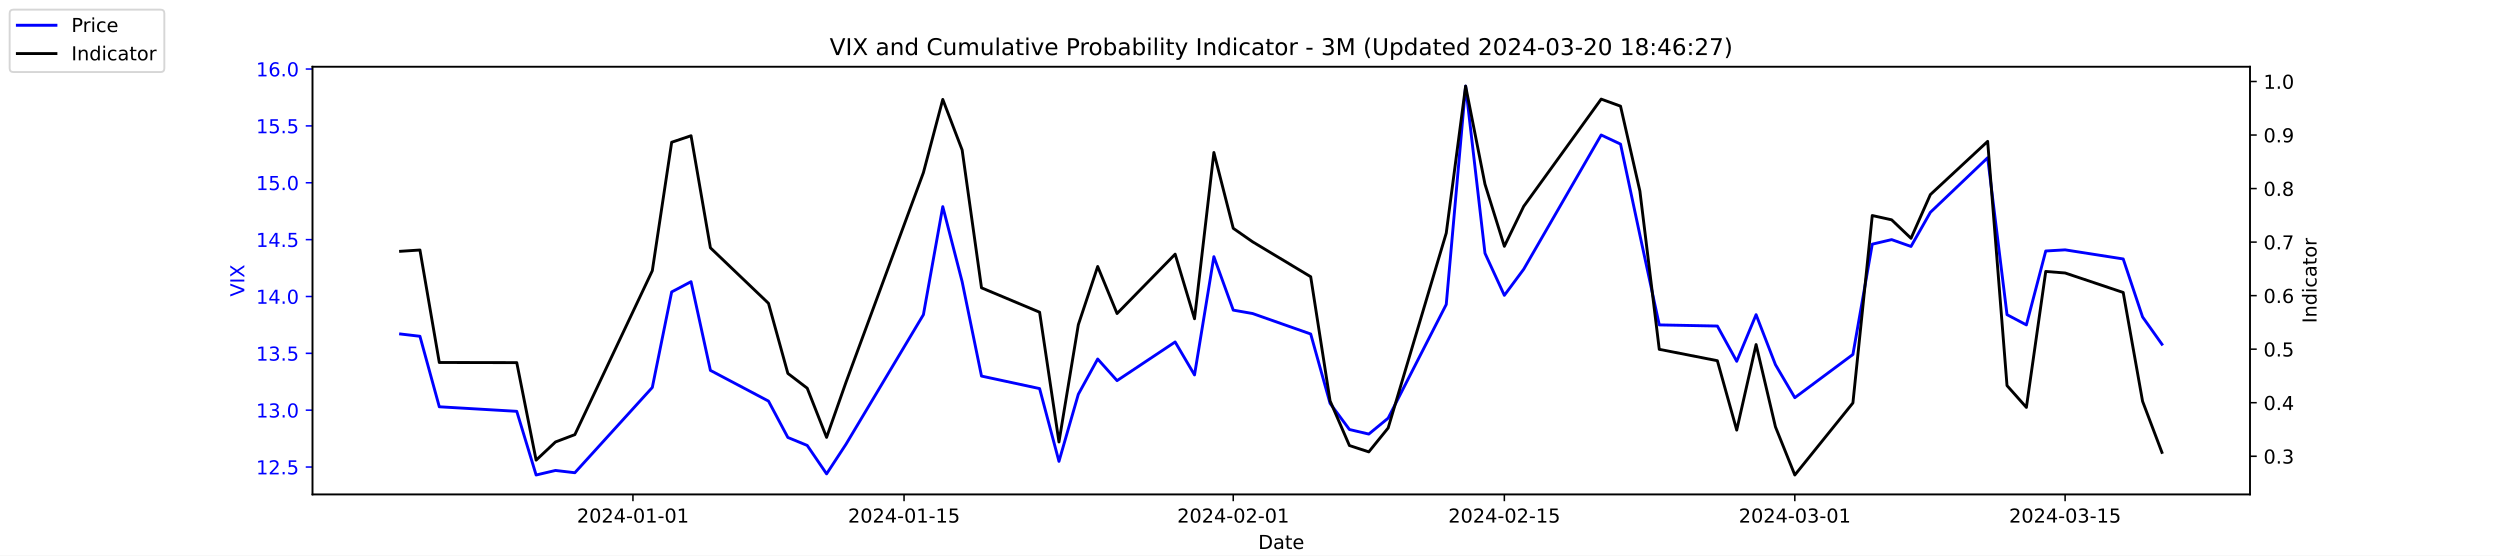
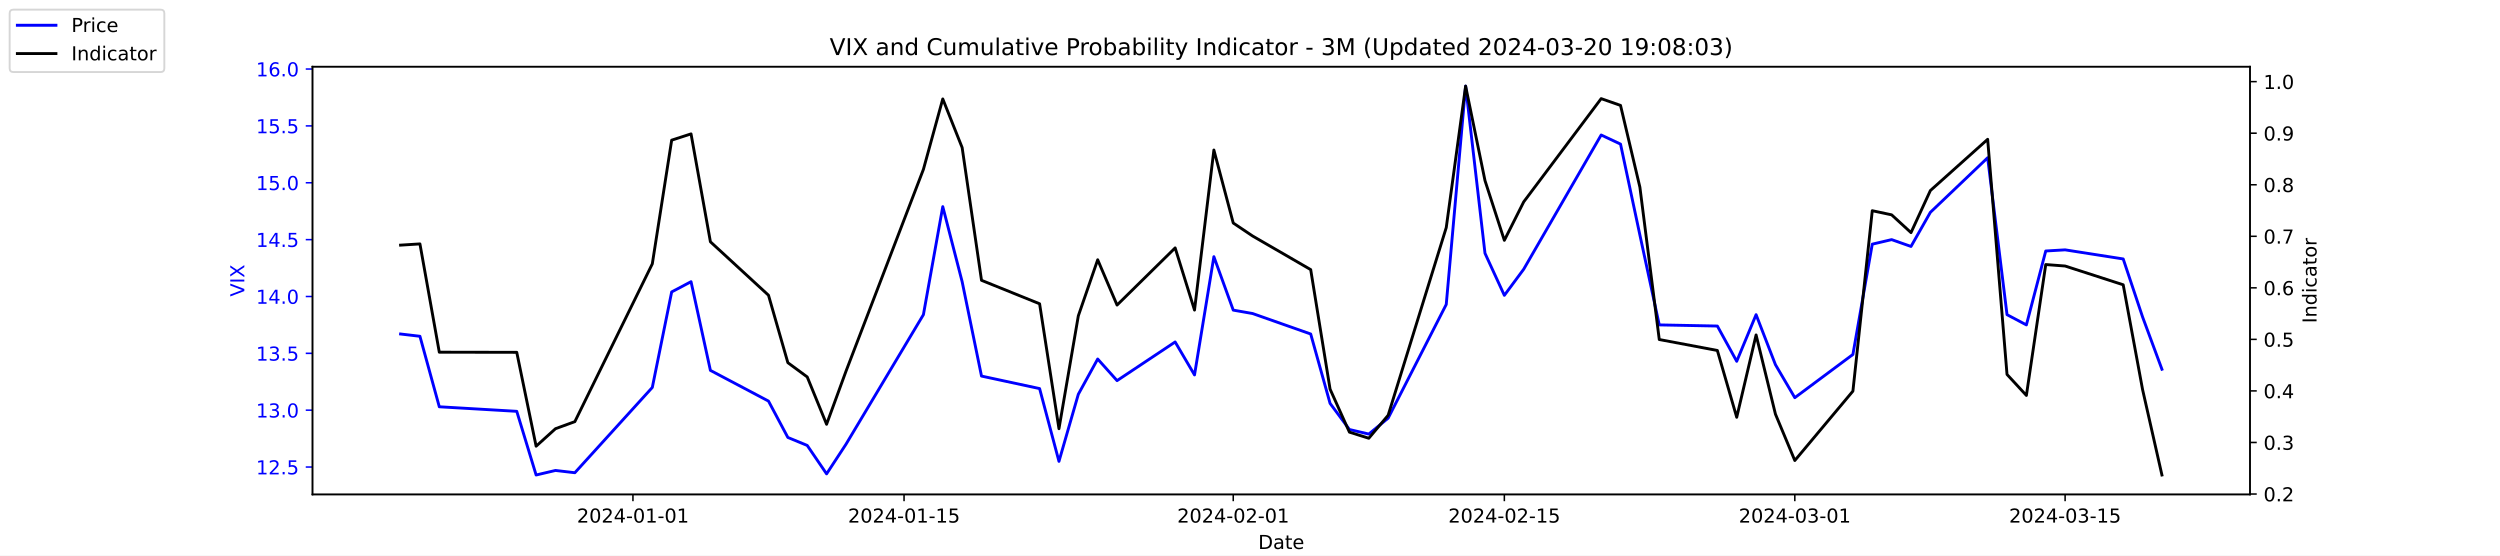
<svg xmlns="http://www.w3.org/2000/svg" xmlns:xlink="http://www.w3.org/1999/xlink" width="1296pt" height="288pt" viewBox="0 0 1296 288" version="1.1">
  <defs>
    <style type="text/css">*{stroke-linejoin: round; stroke-linecap: butt}</style>
  </defs>
  <g id="figure_1">
    <g id="patch_1">
      <path d="M 0 288  L 1296 288  L 1296 0  L 0 0  z " style="fill: #ffffff" />
    </g>
    <g id="axes_1">
      <g id="patch_2">
        <path d="M 162 256.32  L 1166.4 256.32  L 1166.4 34.56  L 162 34.56  z " style="fill: #ffffff" />
      </g>
      <g id="matplotlib.axis_1">
        <g id="xtick_1">
          <g id="line2d_1">
            <defs>
-               <path id="m4d3e511dad" d="M 0 0  L 0 3.5  " style="stroke: #000000; stroke-width: 0.8" />
+               <path id="m6e4337c7a2" d="M 0 0  L 0 3.5  " style="stroke: #000000; stroke-width: 0.8" />
            </defs>
            <g>
-               <use xlink:href="#m4d3e511dad" x="328.117" y="256.32" style="stroke: #000000; stroke-width: 0.8" />
+               <use xlink:href="#m6e4337c7a2" x="328.117" y="256.32" style="stroke: #000000; stroke-width: 0.8" />
            </g>
          </g>
          <g id="text_1">
            <g transform="translate(299.0595 270.9184) scale(0.1 -0.1)">
              <defs>
                <path id="DejaVuSans-32" d="M 1228 531  L 3431 531  L 3431 0  L 469 0  L 469 531  Q 828 903 1448 1529  Q 2069 2156 2228 2338  Q 2531 2678 2651 2914  Q 2772 3150 2772 3378  Q 2772 3750 2511 3984  Q 2250 4219 1831 4219  Q 1534 4219 1204 4116  Q 875 4013 500 3803  L 500 4441  Q 881 4594 1212 4672  Q 1544 4750 1819 4750  Q 2544 4750 2975 4387  Q 3406 4025 3406 3419  Q 3406 3131 3298 2873  Q 3191 2616 2906 2266  Q 2828 2175 2409 1742  Q 1991 1309 1228 531  z " transform="scale(0.015625)" />
                <path id="DejaVuSans-30" d="M 2034 4250  Q 1547 4250 1301 3770  Q 1056 3291 1056 2328  Q 1056 1369 1301 889  Q 1547 409 2034 409  Q 2525 409 2770 889  Q 3016 1369 3016 2328  Q 3016 3291 2770 3770  Q 2525 4250 2034 4250  z M 2034 4750  Q 2819 4750 3233 4129  Q 3647 3509 3647 2328  Q 3647 1150 3233 529  Q 2819 -91 2034 -91  Q 1250 -91 836 529  Q 422 1150 422 2328  Q 422 3509 836 4129  Q 1250 4750 2034 4750  z " transform="scale(0.015625)" />
                <path id="DejaVuSans-34" d="M 2419 4116  L 825 1625  L 2419 1625  L 2419 4116  z M 2253 4666  L 3047 4666  L 3047 1625  L 3713 1625  L 3713 1100  L 3047 1100  L 3047 0  L 2419 0  L 2419 1100  L 313 1100  L 313 1709  L 2253 4666  z " transform="scale(0.015625)" />
                <path id="DejaVuSans-2d" d="M 313 2009  L 1997 2009  L 1997 1497  L 313 1497  L 313 2009  z " transform="scale(0.015625)" />
                <path id="DejaVuSans-31" d="M 794 531  L 1825 531  L 1825 4091  L 703 3866  L 703 4441  L 1819 4666  L 2450 4666  L 2450 531  L 3481 531  L 3481 0  L 794 0  L 794 531  z " transform="scale(0.015625)" />
              </defs>
              <use xlink:href="#DejaVuSans-32" />
              <use xlink:href="#DejaVuSans-30" x="63.623" />
              <use xlink:href="#DejaVuSans-32" x="127.246" />
              <use xlink:href="#DejaVuSans-34" x="190.869" />
              <use xlink:href="#DejaVuSans-2d" x="254.492" />
              <use xlink:href="#DejaVuSans-30" x="290.576" />
              <use xlink:href="#DejaVuSans-31" x="354.199" />
              <use xlink:href="#DejaVuSans-2d" x="417.822" />
              <use xlink:href="#DejaVuSans-30" x="453.906" />
              <use xlink:href="#DejaVuSans-31" x="517.529" />
            </g>
          </g>
        </g>
        <g id="xtick_2">
          <g id="line2d_2">
            <g>
-               <use xlink:href="#m4d3e511dad" x="468.657" y="256.32" style="stroke: #000000; stroke-width: 0.8" />
+               <use xlink:href="#m6e4337c7a2" x="468.657" y="256.32" style="stroke: #000000; stroke-width: 0.8" />
            </g>
          </g>
          <g id="text_2">
            <g transform="translate(439.5994 270.9184) scale(0.1 -0.1)">
              <defs>
                <path id="DejaVuSans-35" d="M 691 4666  L 3169 4666  L 3169 4134  L 1269 4134  L 1269 2991  Q 1406 3038 1543 3061  Q 1681 3084 1819 3084  Q 2600 3084 3056 2656  Q 3513 2228 3513 1497  Q 3513 744 3044 326  Q 2575 -91 1722 -91  Q 1428 -91 1123 -41  Q 819 9 494 109  L 494 744  Q 775 591 1075 516  Q 1375 441 1709 441  Q 2250 441 2565 725  Q 2881 1009 2881 1497  Q 2881 1984 2565 2268  Q 2250 2553 1709 2553  Q 1456 2553 1204 2497  Q 953 2441 691 2322  L 691 4666  z " transform="scale(0.015625)" />
              </defs>
              <use xlink:href="#DejaVuSans-32" />
              <use xlink:href="#DejaVuSans-30" x="63.623" />
              <use xlink:href="#DejaVuSans-32" x="127.246" />
              <use xlink:href="#DejaVuSans-34" x="190.869" />
              <use xlink:href="#DejaVuSans-2d" x="254.492" />
              <use xlink:href="#DejaVuSans-30" x="290.576" />
              <use xlink:href="#DejaVuSans-31" x="354.199" />
              <use xlink:href="#DejaVuSans-2d" x="417.822" />
              <use xlink:href="#DejaVuSans-31" x="453.906" />
              <use xlink:href="#DejaVuSans-35" x="517.529" />
            </g>
          </g>
        </g>
        <g id="xtick_3">
          <g id="line2d_3">
            <g>
-               <use xlink:href="#m4d3e511dad" x="639.313" y="256.32" style="stroke: #000000; stroke-width: 0.8" />
+               <use xlink:href="#m6e4337c7a2" x="639.313" y="256.32" style="stroke: #000000; stroke-width: 0.8" />
            </g>
          </g>
          <g id="text_3">
            <g transform="translate(610.2549 270.9184) scale(0.1 -0.1)">
              <use xlink:href="#DejaVuSans-32" />
              <use xlink:href="#DejaVuSans-30" x="63.623" />
              <use xlink:href="#DejaVuSans-32" x="127.246" />
              <use xlink:href="#DejaVuSans-34" x="190.869" />
              <use xlink:href="#DejaVuSans-2d" x="254.492" />
              <use xlink:href="#DejaVuSans-30" x="290.576" />
              <use xlink:href="#DejaVuSans-32" x="354.199" />
              <use xlink:href="#DejaVuSans-2d" x="417.822" />
              <use xlink:href="#DejaVuSans-30" x="453.906" />
              <use xlink:href="#DejaVuSans-31" x="517.529" />
            </g>
          </g>
        </g>
        <g id="xtick_4">
          <g id="line2d_4">
            <g>
-               <use xlink:href="#m4d3e511dad" x="779.853" y="256.32" style="stroke: #000000; stroke-width: 0.8" />
+               <use xlink:href="#m6e4337c7a2" x="779.853" y="256.32" style="stroke: #000000; stroke-width: 0.8" />
            </g>
          </g>
          <g id="text_4">
            <g transform="translate(750.7948 270.9184) scale(0.1 -0.1)">
              <use xlink:href="#DejaVuSans-32" />
              <use xlink:href="#DejaVuSans-30" x="63.623" />
              <use xlink:href="#DejaVuSans-32" x="127.246" />
              <use xlink:href="#DejaVuSans-34" x="190.869" />
              <use xlink:href="#DejaVuSans-2d" x="254.492" />
              <use xlink:href="#DejaVuSans-30" x="290.576" />
              <use xlink:href="#DejaVuSans-32" x="354.199" />
              <use xlink:href="#DejaVuSans-2d" x="417.822" />
              <use xlink:href="#DejaVuSans-31" x="453.906" />
              <use xlink:href="#DejaVuSans-35" x="517.529" />
            </g>
          </g>
        </g>
        <g id="xtick_5">
          <g id="line2d_5">
            <g>
-               <use xlink:href="#m4d3e511dad" x="930.431" y="256.32" style="stroke: #000000; stroke-width: 0.8" />
+               <use xlink:href="#m6e4337c7a2" x="930.431" y="256.32" style="stroke: #000000; stroke-width: 0.8" />
            </g>
          </g>
          <g id="text_5">
            <g transform="translate(901.3732 270.9184) scale(0.1 -0.1)">
              <defs>
                <path id="DejaVuSans-33" d="M 2597 2516  Q 3050 2419 3304 2112  Q 3559 1806 3559 1356  Q 3559 666 3084 287  Q 2609 -91 1734 -91  Q 1441 -91 1130 -33  Q 819 25 488 141  L 488 750  Q 750 597 1062 519  Q 1375 441 1716 441  Q 2309 441 2620 675  Q 2931 909 2931 1356  Q 2931 1769 2642 2001  Q 2353 2234 1838 2234  L 1294 2234  L 1294 2753  L 1863 2753  Q 2328 2753 2575 2939  Q 2822 3125 2822 3475  Q 2822 3834 2567 4026  Q 2313 4219 1838 4219  Q 1578 4219 1281 4162  Q 984 4106 628 3988  L 628 4550  Q 988 4650 1302 4700  Q 1616 4750 1894 4750  Q 2613 4750 3031 4423  Q 3450 4097 3450 3541  Q 3450 3153 3228 2886  Q 3006 2619 2597 2516  z " transform="scale(0.015625)" />
              </defs>
              <use xlink:href="#DejaVuSans-32" />
              <use xlink:href="#DejaVuSans-30" x="63.623" />
              <use xlink:href="#DejaVuSans-32" x="127.246" />
              <use xlink:href="#DejaVuSans-34" x="190.869" />
              <use xlink:href="#DejaVuSans-2d" x="254.492" />
              <use xlink:href="#DejaVuSans-30" x="290.576" />
              <use xlink:href="#DejaVuSans-33" x="354.199" />
              <use xlink:href="#DejaVuSans-2d" x="417.822" />
              <use xlink:href="#DejaVuSans-30" x="453.906" />
              <use xlink:href="#DejaVuSans-31" x="517.529" />
            </g>
          </g>
        </g>
        <g id="xtick_6">
          <g id="line2d_6">
            <g>
-               <use xlink:href="#m4d3e511dad" x="1070.553" y="256.32" style="stroke: #000000; stroke-width: 0.8" />
+               <use xlink:href="#m6e4337c7a2" x="1070.553" y="256.32" style="stroke: #000000; stroke-width: 0.8" />
            </g>
          </g>
          <g id="text_6">
            <g transform="translate(1041.495 270.9184) scale(0.1 -0.1)">
              <use xlink:href="#DejaVuSans-32" />
              <use xlink:href="#DejaVuSans-30" x="63.623" />
              <use xlink:href="#DejaVuSans-32" x="127.246" />
              <use xlink:href="#DejaVuSans-34" x="190.869" />
              <use xlink:href="#DejaVuSans-2d" x="254.492" />
              <use xlink:href="#DejaVuSans-30" x="290.576" />
              <use xlink:href="#DejaVuSans-33" x="354.199" />
              <use xlink:href="#DejaVuSans-2d" x="417.822" />
              <use xlink:href="#DejaVuSans-31" x="453.906" />
              <use xlink:href="#DejaVuSans-35" x="517.529" />
            </g>
          </g>
        </g>
        <g id="text_7">
          <g transform="translate(652.2492 284.5966) scale(0.1 -0.1)">
            <defs>
              <path id="DejaVuSans-44" d="M 1259 4147  L 1259 519  L 2022 519  Q 2988 519 3436 956  Q 3884 1394 3884 2338  Q 3884 3275 3436 3711  Q 2988 4147 2022 4147  L 1259 4147  z M 628 4666  L 1925 4666  Q 3281 4666 3915 4102  Q 4550 3538 4550 2338  Q 4550 1131 3912 565  Q 3275 0 1925 0  L 628 0  L 628 4666  z " transform="scale(0.015625)" />
              <path id="DejaVuSans-61" d="M 2194 1759  Q 1497 1759 1228 1600  Q 959 1441 959 1056  Q 959 750 1161 570  Q 1363 391 1709 391  Q 2188 391 2477 730  Q 2766 1069 2766 1631  L 2766 1759  L 2194 1759  z M 3341 1997  L 3341 0  L 2766 0  L 2766 531  Q 2569 213 2275 61  Q 1981 -91 1556 -91  Q 1019 -91 701 211  Q 384 513 384 1019  Q 384 1609 779 1909  Q 1175 2209 1959 2209  L 2766 2209  L 2766 2266  Q 2766 2663 2505 2880  Q 2244 3097 1772 3097  Q 1472 3097 1187 3025  Q 903 2953 641 2809  L 641 3341  Q 956 3463 1253 3523  Q 1550 3584 1831 3584  Q 2591 3584 2966 3190  Q 3341 2797 3341 1997  z " transform="scale(0.015625)" />
              <path id="DejaVuSans-74" d="M 1172 4494  L 1172 3500  L 2356 3500  L 2356 3053  L 1172 3053  L 1172 1153  Q 1172 725 1289 603  Q 1406 481 1766 481  L 2356 481  L 2356 0  L 1766 0  Q 1100 0 847 248  Q 594 497 594 1153  L 594 3053  L 172 3053  L 172 3500  L 594 3500  L 594 4494  L 1172 4494  z " transform="scale(0.015625)" />
              <path id="DejaVuSans-65" d="M 3597 1894  L 3597 1613  L 953 1613  Q 991 1019 1311 708  Q 1631 397 2203 397  Q 2534 397 2845 478  Q 3156 559 3463 722  L 3463 178  Q 3153 47 2828 -22  Q 2503 -91 2169 -91  Q 1331 -91 842 396  Q 353 884 353 1716  Q 353 2575 817 3079  Q 1281 3584 2069 3584  Q 2775 3584 3186 3129  Q 3597 2675 3597 1894  z M 3022 2063  Q 3016 2534 2758 2815  Q 2500 3097 2075 3097  Q 1594 3097 1305 2825  Q 1016 2553 972 2059  L 3022 2063  z " transform="scale(0.015625)" />
            </defs>
            <use xlink:href="#DejaVuSans-44" />
            <use xlink:href="#DejaVuSans-61" x="77.002" />
            <use xlink:href="#DejaVuSans-74" x="138.281" />
            <use xlink:href="#DejaVuSans-65" x="177.49" />
          </g>
        </g>
      </g>
      <g id="matplotlib.axis_2">
        <g id="ytick_1">
          <g id="line2d_7">
            <defs>
-               <path id="md7203750c0" d="M 0 0  L -3.5 0  " style="stroke: #0000ff; stroke-width: 0.8" />
+               <path id="m1dffb19811" d="M 0 0  L -3.5 0  " style="stroke: #0000ff; stroke-width: 0.8" />
            </defs>
            <g>
-               <use xlink:href="#md7203750c0" x="162" y="242.114" style="fill: #0000ff; stroke: #0000ff; stroke-width: 0.8" />
+               <use xlink:href="#m1dffb19811" x="162" y="242.114" style="fill: #0000ff; stroke: #0000ff; stroke-width: 0.8" />
            </g>
          </g>
          <g id="text_8">
            <g style="fill: #0000ff" transform="translate(132.7344 245.9129) scale(0.1 -0.1)">
              <defs>
                <path id="DejaVuSans-2e" d="M 684 794  L 1344 794  L 1344 0  L 684 0  L 684 794  z " transform="scale(0.015625)" />
              </defs>
              <use xlink:href="#DejaVuSans-31" />
              <use xlink:href="#DejaVuSans-32" x="63.623" />
              <use xlink:href="#DejaVuSans-2e" x="127.246" />
              <use xlink:href="#DejaVuSans-35" x="159.033" />
            </g>
          </g>
        </g>
        <g id="ytick_2">
          <g id="line2d_8">
            <g>
-               <use xlink:href="#md7203750c0" x="162" y="212.64" style="fill: #0000ff; stroke: #0000ff; stroke-width: 0.8" />
+               <use xlink:href="#m1dffb19811" x="162" y="212.64" style="fill: #0000ff; stroke: #0000ff; stroke-width: 0.8" />
            </g>
          </g>
          <g id="text_9">
            <g style="fill: #0000ff" transform="translate(132.7344 216.4392) scale(0.1 -0.1)">
              <use xlink:href="#DejaVuSans-31" />
              <use xlink:href="#DejaVuSans-33" x="63.623" />
              <use xlink:href="#DejaVuSans-2e" x="127.246" />
              <use xlink:href="#DejaVuSans-30" x="159.033" />
            </g>
          </g>
        </g>
        <g id="ytick_3">
          <g id="line2d_9">
            <g>
-               <use xlink:href="#md7203750c0" x="162" y="183.166" style="fill: #0000ff; stroke: #0000ff; stroke-width: 0.8" />
+               <use xlink:href="#m1dffb19811" x="162" y="183.166" style="fill: #0000ff; stroke: #0000ff; stroke-width: 0.8" />
            </g>
          </g>
          <g id="text_10">
            <g style="fill: #0000ff" transform="translate(132.7344 186.9656) scale(0.1 -0.1)">
              <use xlink:href="#DejaVuSans-31" />
              <use xlink:href="#DejaVuSans-33" x="63.623" />
              <use xlink:href="#DejaVuSans-2e" x="127.246" />
              <use xlink:href="#DejaVuSans-35" x="159.033" />
            </g>
          </g>
        </g>
        <g id="ytick_4">
          <g id="line2d_10">
            <g>
-               <use xlink:href="#md7203750c0" x="162" y="153.693" style="fill: #0000ff; stroke: #0000ff; stroke-width: 0.8" />
+               <use xlink:href="#m1dffb19811" x="162" y="153.693" style="fill: #0000ff; stroke: #0000ff; stroke-width: 0.8" />
            </g>
          </g>
          <g id="text_11">
            <g style="fill: #0000ff" transform="translate(132.7344 157.4919) scale(0.1 -0.1)">
              <use xlink:href="#DejaVuSans-31" />
              <use xlink:href="#DejaVuSans-34" x="63.623" />
              <use xlink:href="#DejaVuSans-2e" x="127.246" />
              <use xlink:href="#DejaVuSans-30" x="159.033" />
            </g>
          </g>
        </g>
        <g id="ytick_5">
          <g id="line2d_11">
            <g>
-               <use xlink:href="#md7203750c0" x="162" y="124.219" style="fill: #0000ff; stroke: #0000ff; stroke-width: 0.8" />
+               <use xlink:href="#m1dffb19811" x="162" y="124.219" style="fill: #0000ff; stroke: #0000ff; stroke-width: 0.8" />
            </g>
          </g>
          <g id="text_12">
            <g style="fill: #0000ff" transform="translate(132.7344 128.0182) scale(0.1 -0.1)">
              <use xlink:href="#DejaVuSans-31" />
              <use xlink:href="#DejaVuSans-34" x="63.623" />
              <use xlink:href="#DejaVuSans-2e" x="127.246" />
              <use xlink:href="#DejaVuSans-35" x="159.033" />
            </g>
          </g>
        </g>
        <g id="ytick_6">
          <g id="line2d_12">
            <g>
-               <use xlink:href="#md7203750c0" x="162" y="94.745" style="fill: #0000ff; stroke: #0000ff; stroke-width: 0.8" />
+               <use xlink:href="#m1dffb19811" x="162" y="94.745" style="fill: #0000ff; stroke: #0000ff; stroke-width: 0.8" />
            </g>
          </g>
          <g id="text_13">
            <g style="fill: #0000ff" transform="translate(132.7344 98.5445) scale(0.1 -0.1)">
              <use xlink:href="#DejaVuSans-31" />
              <use xlink:href="#DejaVuSans-35" x="63.623" />
              <use xlink:href="#DejaVuSans-2e" x="127.246" />
              <use xlink:href="#DejaVuSans-30" x="159.033" />
            </g>
          </g>
        </g>
        <g id="ytick_7">
          <g id="line2d_13">
            <g>
-               <use xlink:href="#md7203750c0" x="162" y="65.272" style="fill: #0000ff; stroke: #0000ff; stroke-width: 0.8" />
+               <use xlink:href="#m1dffb19811" x="162" y="65.272" style="fill: #0000ff; stroke: #0000ff; stroke-width: 0.8" />
            </g>
          </g>
          <g id="text_14">
            <g style="fill: #0000ff" transform="translate(132.7344 69.07082) scale(0.1 -0.1)">
              <use xlink:href="#DejaVuSans-31" />
              <use xlink:href="#DejaVuSans-35" x="63.623" />
              <use xlink:href="#DejaVuSans-2e" x="127.246" />
              <use xlink:href="#DejaVuSans-35" x="159.033" />
            </g>
          </g>
        </g>
        <g id="ytick_8">
          <g id="line2d_14">
            <g>
-               <use xlink:href="#md7203750c0" x="162" y="35.798" style="fill: #0000ff; stroke: #0000ff; stroke-width: 0.8" />
+               <use xlink:href="#m1dffb19811" x="162" y="35.798" style="fill: #0000ff; stroke: #0000ff; stroke-width: 0.8" />
            </g>
          </g>
          <g id="text_15">
            <g style="fill: #0000ff" transform="translate(132.7344 39.59714) scale(0.1 -0.1)">
              <defs>
                <path id="DejaVuSans-36" d="M 2113 2584  Q 1688 2584 1439 2293  Q 1191 2003 1191 1497  Q 1191 994 1439 701  Q 1688 409 2113 409  Q 2538 409 2786 701  Q 3034 994 3034 1497  Q 3034 2003 2786 2293  Q 2538 2584 2113 2584  z M 3366 4563  L 3366 3988  Q 3128 4100 2886 4159  Q 2644 4219 2406 4219  Q 1781 4219 1451 3797  Q 1122 3375 1075 2522  Q 1259 2794 1537 2939  Q 1816 3084 2150 3084  Q 2853 3084 3261 2657  Q 3669 2231 3669 1497  Q 3669 778 3244 343  Q 2819 -91 2113 -91  Q 1303 -91 875 529  Q 447 1150 447 2328  Q 447 3434 972 4092  Q 1497 4750 2381 4750  Q 2619 4750 2861 4703  Q 3103 4656 3366 4563  z " transform="scale(0.015625)" />
              </defs>
              <use xlink:href="#DejaVuSans-31" />
              <use xlink:href="#DejaVuSans-36" x="63.623" />
              <use xlink:href="#DejaVuSans-2e" x="127.246" />
              <use xlink:href="#DejaVuSans-30" x="159.033" />
            </g>
          </g>
        </g>
        <g id="text_16">
          <g style="fill: #0000ff" transform="translate(126.6547 153.7603) rotate(-90) scale(0.1 -0.1)">
            <defs>
              <path id="DejaVuSans-56" d="M 1831 0  L 50 4666  L 709 4666  L 2188 738  L 3669 4666  L 4325 4666  L 2547 0  L 1831 0  z " transform="scale(0.015625)" />
              <path id="DejaVuSans-49" d="M 628 4666  L 1259 4666  L 1259 0  L 628 0  L 628 4666  z " transform="scale(0.015625)" />
              <path id="DejaVuSans-58" d="M 403 4666  L 1081 4666  L 2241 2931  L 3406 4666  L 4084 4666  L 2584 2425  L 4184 0  L 3506 0  L 2194 1984  L 872 0  L 191 0  L 1856 2491  L 403 4666  z " transform="scale(0.015625)" />
            </defs>
            <use xlink:href="#DejaVuSans-56" />
            <use xlink:href="#DejaVuSans-49" x="68.408" />
            <use xlink:href="#DejaVuSans-58" x="97.9" />
          </g>
        </g>
      </g>
      <g id="line2d_15">
-         <path d="M 207.655 173.145  L 217.693 174.324  L 227.732 210.872  L 267.886 213.23  L 277.924 246.24  L 287.963 243.882  L 298.002 245.061  L 338.156 200.851  L 348.194 151.335  L 358.233 146.029  L 368.272 192.008  L 398.387 207.924  L 408.426 226.787  L 418.464 230.914  L 428.503 245.651  L 438.541 230.324  L 478.696 163.124  L 488.734 107.124  L 498.773 146.029  L 508.811 194.956  L 538.927 201.44  L 548.966 239.166  L 559.004 204.387  L 569.043 186.114  L 579.081 197.314  L 609.197 177.272  L 619.236 194.366  L 629.274 133.061  L 639.313 160.766  L 649.351 162.535  L 679.467 173.145  L 689.506 209.103  L 699.544 222.661  L 709.583 225.019  L 719.621 216.766  L 749.737 157.819  L 759.775 44.64  L 769.814 131.293  L 779.853 153.103  L 789.891 139.545  L 830.045 69.987  L 840.084 74.703  L 850.123 121.861  L 860.161 168.429  L 890.277 169.019  L 900.315 187.293  L 910.354 163.124  L 920.392 189.061  L 930.431 206.156  L 960.547 183.756  L 970.585 126.577  L 980.624 124.219  L 990.662 127.756  L 1000.701 110.072  L 1030.398 81.777  L 1040.437 163.124  L 1050.476 168.429  L 1060.514 130.114  L 1070.553 129.524  L 1100.668 134.24  L 1110.707 164.303  L 1120.745 178.451  " clip-path="url(#pb24352a217)" style="fill: none; stroke: #0000ff; stroke-width: 1.5; stroke-linecap: square" />
+         <path d="M 207.655 173.145  L 217.693 174.324  L 227.732 210.872  L 267.886 213.23  L 277.924 246.24  L 287.963 243.882  L 298.002 245.061  L 338.156 200.851  L 348.194 151.335  L 358.233 146.029  L 368.272 192.008  L 398.387 207.924  L 408.426 226.787  L 418.464 230.914  L 428.503 245.651  L 438.541 230.324  L 478.696 163.124  L 488.734 107.124  L 498.773 146.029  L 508.811 194.956  L 538.927 201.44  L 548.966 239.166  L 559.004 204.387  L 569.043 186.114  L 579.081 197.314  L 609.197 177.272  L 619.236 194.366  L 629.274 133.061  L 639.313 160.766  L 649.351 162.535  L 679.467 173.145  L 689.506 209.103  L 699.544 222.661  L 709.583 225.019  L 719.621 216.766  L 749.737 157.819  L 759.775 44.64  L 769.814 131.293  L 779.853 153.103  L 789.891 139.545  L 830.045 69.987  L 840.084 74.703  L 850.123 121.861  L 860.161 168.429  L 890.277 169.019  L 900.315 187.293  L 910.354 163.124  L 920.392 189.061  L 930.431 206.156  L 960.547 183.756  L 970.585 126.577  L 980.624 124.219  L 990.662 127.756  L 1000.701 110.072  L 1030.398 81.777  L 1040.437 163.124  L 1050.476 168.429  L 1060.514 130.114  L 1070.553 129.524  L 1100.668 134.24  L 1110.707 164.303  L 1120.745 191.419  " clip-path="url(#p6257cb2b76)" style="fill: none; stroke: #0000ff; stroke-width: 1.5; stroke-linecap: square" />
      </g>
      <g id="patch_3">
        <path d="M 162 256.32  L 162 34.56  " style="fill: none; stroke: #000000; stroke-width: 0.8; stroke-linejoin: miter; stroke-linecap: square" />
      </g>
      <g id="patch_4">
        <path d="M 1166.4 256.32  L 1166.4 34.56  " style="fill: none; stroke: #000000; stroke-width: 0.8; stroke-linejoin: miter; stroke-linecap: square" />
      </g>
      <g id="patch_5">
        <path d="M 162 256.32  L 1166.4 256.32  " style="fill: none; stroke: #000000; stroke-width: 0.8; stroke-linejoin: miter; stroke-linecap: square" />
      </g>
      <g id="patch_6">
        <path d="M 162 34.56  L 1166.4 34.56  " style="fill: none; stroke: #000000; stroke-width: 0.8; stroke-linejoin: miter; stroke-linecap: square" />
      </g>
    </g>
    <g id="axes_2">
      <g id="matplotlib.axis_3">
        <g id="ytick_9">
          <g id="line2d_16">
            <defs>
-               <path id="m925dc40994" d="M 0 0  L 3.5 0  " style="stroke: #000000; stroke-width: 0.8" />
+               <path id="m8bc286395c" d="M 0 0  L 3.5 0  " style="stroke: #000000; stroke-width: 0.8" />
            </defs>
            <g>
-               <use xlink:href="#m925dc40994" x="1166.4" y="236.527" style="stroke: #000000; stroke-width: 0.8" />
+               <use xlink:href="#m8bc286395c" x="1166.4" y="256.099" style="stroke: #000000; stroke-width: 0.8" />
            </g>
          </g>
          <g id="text_17">
-             <g transform="translate(1173.4 240.3261) scale(0.1 -0.1)">
-               <use xlink:href="#DejaVuSans-30" />
-               <use xlink:href="#DejaVuSans-2e" x="63.623" />
-               <use xlink:href="#DejaVuSans-33" x="95.41" />
+             <g transform="translate(1173.4 259.8978) scale(0.1 -0.1)">
+               <use xlink:href="#DejaVuSans-30" />
+               <use xlink:href="#DejaVuSans-2e" x="63.623" />
+               <use xlink:href="#DejaVuSans-32" x="95.41" />
            </g>
          </g>
        </g>
        <g id="ytick_10">
          <g id="line2d_17">
            <g>
-               <use xlink:href="#m925dc40994" x="1166.4" y="208.772" style="stroke: #000000; stroke-width: 0.8" />
+               <use xlink:href="#m8bc286395c" x="1166.4" y="229.377" style="stroke: #000000; stroke-width: 0.8" />
            </g>
          </g>
          <g id="text_18">
-             <g transform="translate(1173.4 212.5708) scale(0.1 -0.1)">
-               <use xlink:href="#DejaVuSans-30" />
-               <use xlink:href="#DejaVuSans-2e" x="63.623" />
-               <use xlink:href="#DejaVuSans-34" x="95.41" />
+             <g transform="translate(1173.4 233.1766) scale(0.1 -0.1)">
+               <use xlink:href="#DejaVuSans-30" />
+               <use xlink:href="#DejaVuSans-2e" x="63.623" />
+               <use xlink:href="#DejaVuSans-33" x="95.41" />
            </g>
          </g>
        </g>
        <g id="ytick_11">
          <g id="line2d_18">
            <g>
-               <use xlink:href="#m925dc40994" x="1166.4" y="181.016" style="stroke: #000000; stroke-width: 0.8" />
+               <use xlink:href="#m8bc286395c" x="1166.4" y="202.656" style="stroke: #000000; stroke-width: 0.8" />
            </g>
          </g>
          <g id="text_19">
-             <g transform="translate(1173.4 184.8154) scale(0.1 -0.1)">
-               <use xlink:href="#DejaVuSans-30" />
-               <use xlink:href="#DejaVuSans-2e" x="63.623" />
-               <use xlink:href="#DejaVuSans-35" x="95.41" />
+             <g transform="translate(1173.4 206.4554) scale(0.1 -0.1)">
+               <use xlink:href="#DejaVuSans-30" />
+               <use xlink:href="#DejaVuSans-2e" x="63.623" />
+               <use xlink:href="#DejaVuSans-34" x="95.41" />
            </g>
          </g>
        </g>
        <g id="ytick_12">
          <g id="line2d_19">
            <g>
-               <use xlink:href="#m925dc40994" x="1166.4" y="153.261" style="stroke: #000000; stroke-width: 0.8" />
+               <use xlink:href="#m8bc286395c" x="1166.4" y="175.935" style="stroke: #000000; stroke-width: 0.8" />
            </g>
          </g>
          <g id="text_20">
-             <g transform="translate(1173.4 157.0601) scale(0.1 -0.1)">
-               <use xlink:href="#DejaVuSans-30" />
-               <use xlink:href="#DejaVuSans-2e" x="63.623" />
-               <use xlink:href="#DejaVuSans-36" x="95.41" />
+             <g transform="translate(1173.4 179.7342) scale(0.1 -0.1)">
+               <use xlink:href="#DejaVuSans-30" />
+               <use xlink:href="#DejaVuSans-2e" x="63.623" />
+               <use xlink:href="#DejaVuSans-35" x="95.41" />
            </g>
          </g>
        </g>
        <g id="ytick_13">
          <g id="line2d_20">
            <g>
-               <use xlink:href="#m925dc40994" x="1166.4" y="125.505" style="stroke: #000000; stroke-width: 0.8" />
+               <use xlink:href="#m8bc286395c" x="1166.4" y="149.214" style="stroke: #000000; stroke-width: 0.8" />
            </g>
          </g>
          <g id="text_21">
-             <g transform="translate(1173.4 129.3047) scale(0.1 -0.1)">
-               <defs>
-                 <path id="DejaVuSans-37" d="M 525 4666  L 3525 4666  L 3525 4397  L 1831 0  L 1172 0  L 2766 4134  L 525 4134  L 525 4666  z " transform="scale(0.015625)" />
-               </defs>
-               <use xlink:href="#DejaVuSans-30" />
-               <use xlink:href="#DejaVuSans-2e" x="63.623" />
-               <use xlink:href="#DejaVuSans-37" x="95.41" />
+             <g transform="translate(1173.4 153.0129) scale(0.1 -0.1)">
+               <use xlink:href="#DejaVuSans-30" />
+               <use xlink:href="#DejaVuSans-2e" x="63.623" />
+               <use xlink:href="#DejaVuSans-36" x="95.41" />
            </g>
          </g>
        </g>
        <g id="ytick_14">
          <g id="line2d_21">
            <g>
-               <use xlink:href="#m925dc40994" x="1166.4" y="97.75" style="stroke: #000000; stroke-width: 0.8" />
+               <use xlink:href="#m8bc286395c" x="1166.4" y="122.493" style="stroke: #000000; stroke-width: 0.8" />
            </g>
          </g>
          <g id="text_22">
-             <g transform="translate(1173.4 101.5493) scale(0.1 -0.1)">
-               <defs>
-                 <path id="DejaVuSans-38" d="M 2034 2216  Q 1584 2216 1326 1975  Q 1069 1734 1069 1313  Q 1069 891 1326 650  Q 1584 409 2034 409  Q 2484 409 2743 651  Q 3003 894 3003 1313  Q 3003 1734 2745 1975  Q 2488 2216 2034 2216  z M 1403 2484  Q 997 2584 770 2862  Q 544 3141 544 3541  Q 544 4100 942 4425  Q 1341 4750 2034 4750  Q 2731 4750 3128 4425  Q 3525 4100 3525 3541  Q 3525 3141 3298 2862  Q 3072 2584 2669 2484  Q 3125 2378 3379 2068  Q 3634 1759 3634 1313  Q 3634 634 3220 271  Q 2806 -91 2034 -91  Q 1263 -91 848 271  Q 434 634 434 1313  Q 434 1759 690 2068  Q 947 2378 1403 2484  z M 1172 3481  Q 1172 3119 1398 2916  Q 1625 2713 2034 2713  Q 2441 2713 2670 2916  Q 2900 3119 2900 3481  Q 2900 3844 2670 4047  Q 2441 4250 2034 4250  Q 1625 4250 1398 4047  Q 1172 3844 1172 3481  z " transform="scale(0.015625)" />
-               </defs>
-               <use xlink:href="#DejaVuSans-30" />
-               <use xlink:href="#DejaVuSans-2e" x="63.623" />
-               <use xlink:href="#DejaVuSans-38" x="95.41" />
+             <g transform="translate(1173.4 126.2917) scale(0.1 -0.1)">
+               <defs>
+                 <path id="DejaVuSans-37" d="M 525 4666  L 3525 4666  L 3525 4397  L 1831 0  L 1172 0  L 2766 4134  L 525 4134  L 525 4666  z " transform="scale(0.015625)" />
+               </defs>
+               <use xlink:href="#DejaVuSans-30" />
+               <use xlink:href="#DejaVuSans-2e" x="63.623" />
+               <use xlink:href="#DejaVuSans-37" x="95.41" />
            </g>
          </g>
        </g>
        <g id="ytick_15">
          <g id="line2d_22">
            <g>
-               <use xlink:href="#m925dc40994" x="1166.4" y="69.995" style="stroke: #000000; stroke-width: 0.8" />
+               <use xlink:href="#m8bc286395c" x="1166.4" y="95.771" style="stroke: #000000; stroke-width: 0.8" />
            </g>
          </g>
          <g id="text_23">
-             <g transform="translate(1173.4 73.79399) scale(0.1 -0.1)">
-               <defs>
-                 <path id="DejaVuSans-39" d="M 703 97  L 703 672  Q 941 559 1184 500  Q 1428 441 1663 441  Q 2288 441 2617 861  Q 2947 1281 2994 2138  Q 2813 1869 2534 1725  Q 2256 1581 1919 1581  Q 1219 1581 811 2004  Q 403 2428 403 3163  Q 403 3881 828 4315  Q 1253 4750 1959 4750  Q 2769 4750 3195 4129  Q 3622 3509 3622 2328  Q 3622 1225 3098 567  Q 2575 -91 1691 -91  Q 1453 -91 1209 -44  Q 966 3 703 97  z M 1959 2075  Q 2384 2075 2632 2365  Q 2881 2656 2881 3163  Q 2881 3666 2632 3958  Q 2384 4250 1959 4250  Q 1534 4250 1286 3958  Q 1038 3666 1038 3163  Q 1038 2656 1286 2365  Q 1534 2075 1959 2075  z " transform="scale(0.015625)" />
-               </defs>
-               <use xlink:href="#DejaVuSans-30" />
-               <use xlink:href="#DejaVuSans-2e" x="63.623" />
-               <use xlink:href="#DejaVuSans-39" x="95.41" />
+             <g transform="translate(1173.4 99.57051) scale(0.1 -0.1)">
+               <defs>
+                 <path id="DejaVuSans-38" d="M 2034 2216  Q 1584 2216 1326 1975  Q 1069 1734 1069 1313  Q 1069 891 1326 650  Q 1584 409 2034 409  Q 2484 409 2743 651  Q 3003 894 3003 1313  Q 3003 1734 2745 1975  Q 2488 2216 2034 2216  z M 1403 2484  Q 997 2584 770 2862  Q 544 3141 544 3541  Q 544 4100 942 4425  Q 1341 4750 2034 4750  Q 2731 4750 3128 4425  Q 3525 4100 3525 3541  Q 3525 3141 3298 2862  Q 3072 2584 2669 2484  Q 3125 2378 3379 2068  Q 3634 1759 3634 1313  Q 3634 634 3220 271  Q 2806 -91 2034 -91  Q 1263 -91 848 271  Q 434 634 434 1313  Q 434 1759 690 2068  Q 947 2378 1403 2484  z M 1172 3481  Q 1172 3119 1398 2916  Q 1625 2713 2034 2713  Q 2441 2713 2670 2916  Q 2900 3119 2900 3481  Q 2900 3844 2670 4047  Q 2441 4250 2034 4250  Q 1625 4250 1398 4047  Q 1172 3844 1172 3481  z " transform="scale(0.015625)" />
+               </defs>
+               <use xlink:href="#DejaVuSans-30" />
+               <use xlink:href="#DejaVuSans-2e" x="63.623" />
+               <use xlink:href="#DejaVuSans-38" x="95.41" />
            </g>
          </g>
        </g>
        <g id="ytick_16">
          <g id="line2d_23">
            <g>
-               <use xlink:href="#m925dc40994" x="1166.4" y="42.239" style="stroke: #000000; stroke-width: 0.8" />
+               <use xlink:href="#m8bc286395c" x="1166.4" y="69.05" style="stroke: #000000; stroke-width: 0.8" />
            </g>
          </g>
          <g id="text_24">
-             <g transform="translate(1173.4 46.03863) scale(0.1 -0.1)">
+             <g transform="translate(1173.4 72.8493) scale(0.1 -0.1)">
+               <defs>
+                 <path id="DejaVuSans-39" d="M 703 97  L 703 672  Q 941 559 1184 500  Q 1428 441 1663 441  Q 2288 441 2617 861  Q 2947 1281 2994 2138  Q 2813 1869 2534 1725  Q 2256 1581 1919 1581  Q 1219 1581 811 2004  Q 403 2428 403 3163  Q 403 3881 828 4315  Q 1253 4750 1959 4750  Q 2769 4750 3195 4129  Q 3622 3509 3622 2328  Q 3622 1225 3098 567  Q 2575 -91 1691 -91  Q 1453 -91 1209 -44  Q 966 3 703 97  z M 1959 2075  Q 2384 2075 2632 2365  Q 2881 2656 2881 3163  Q 2881 3666 2632 3958  Q 2384 4250 1959 4250  Q 1534 4250 1286 3958  Q 1038 3666 1038 3163  Q 1038 2656 1286 2365  Q 1534 2075 1959 2075  z " transform="scale(0.015625)" />
+               </defs>
+               <use xlink:href="#DejaVuSans-30" />
+               <use xlink:href="#DejaVuSans-2e" x="63.623" />
+               <use xlink:href="#DejaVuSans-39" x="95.41" />
+             </g>
+           </g>
+         </g>
+         <g id="ytick_17">
+           <g id="line2d_24">
+             <g>
+               <use xlink:href="#m8bc286395c" x="1166.4" y="42.329" style="stroke: #000000; stroke-width: 0.8" />
+             </g>
+           </g>
+           <g id="text_25">
+             <g transform="translate(1173.4 46.12808) scale(0.1 -0.1)">
              <use xlink:href="#DejaVuSans-31" />
              <use xlink:href="#DejaVuSans-2e" x="63.623" />
              <use xlink:href="#DejaVuSans-30" x="95.41" />
            </g>
          </g>
        </g>
-         <g id="text_25">
+         <g id="text_26">
          <g transform="translate(1200.902 167.5353) rotate(-90) scale(0.1 -0.1)">
            <defs>
              <path id="DejaVuSans-6e" d="M 3513 2113  L 3513 0  L 2938 0  L 2938 2094  Q 2938 2591 2744 2837  Q 2550 3084 2163 3084  Q 1697 3084 1428 2787  Q 1159 2491 1159 1978  L 1159 0  L 581 0  L 581 3500  L 1159 3500  L 1159 2956  Q 1366 3272 1645 3428  Q 1925 3584 2291 3584  Q 2894 3584 3203 3211  Q 3513 2838 3513 2113  z " transform="scale(0.015625)" />
              <path id="DejaVuSans-64" d="M 2906 2969  L 2906 4863  L 3481 4863  L 3481 0  L 2906 0  L 2906 525  Q 2725 213 2448 61  Q 2172 -91 1784 -91  Q 1150 -91 751 415  Q 353 922 353 1747  Q 353 2572 751 3078  Q 1150 3584 1784 3584  Q 2172 3584 2448 3432  Q 2725 3281 2906 2969  z M 947 1747  Q 947 1113 1208 752  Q 1469 391 1925 391  Q 2381 391 2643 752  Q 2906 1113 2906 1747  Q 2906 2381 2643 2742  Q 2381 3103 1925 3103  Q 1469 3103 1208 2742  Q 947 2381 947 1747  z " transform="scale(0.015625)" />
              <path id="DejaVuSans-69" d="M 603 3500  L 1178 3500  L 1178 0  L 603 0  L 603 3500  z M 603 4863  L 1178 4863  L 1178 4134  L 603 4134  L 603 4863  z " transform="scale(0.015625)" />
              <path id="DejaVuSans-63" d="M 3122 3366  L 3122 2828  Q 2878 2963 2633 3030  Q 2388 3097 2138 3097  Q 1578 3097 1268 2742  Q 959 2388 959 1747  Q 959 1106 1268 751  Q 1578 397 2138 397  Q 2388 397 2633 464  Q 2878 531 3122 666  L 3122 134  Q 2881 22 2623 -34  Q 2366 -91 2075 -91  Q 1284 -91 818 406  Q 353 903 353 1747  Q 353 2603 823 3093  Q 1294 3584 2113 3584  Q 2378 3584 2631 3529  Q 2884 3475 3122 3366  z " transform="scale(0.015625)" />
              <path id="DejaVuSans-6f" d="M 1959 3097  Q 1497 3097 1228 2736  Q 959 2375 959 1747  Q 959 1119 1226 758  Q 1494 397 1959 397  Q 2419 397 2687 759  Q 2956 1122 2956 1747  Q 2956 2369 2687 2733  Q 2419 3097 1959 3097  z M 1959 3584  Q 2709 3584 3137 3096  Q 3566 2609 3566 1747  Q 3566 888 3137 398  Q 2709 -91 1959 -91  Q 1206 -91 779 398  Q 353 888 353 1747  Q 353 2609 779 3096  Q 1206 3584 1959 3584  z " transform="scale(0.015625)" />
              <path id="DejaVuSans-72" d="M 2631 2963  Q 2534 3019 2420 3045  Q 2306 3072 2169 3072  Q 1681 3072 1420 2755  Q 1159 2438 1159 1844  L 1159 0  L 581 0  L 581 3500  L 1159 3500  L 1159 2956  Q 1341 3275 1631 3429  Q 1922 3584 2338 3584  Q 2397 3584 2469 3576  Q 2541 3569 2628 3553  L 2631 2963  z " transform="scale(0.015625)" />
            </defs>
            <use xlink:href="#DejaVuSans-49" />
            <use xlink:href="#DejaVuSans-6e" x="29.492" />
            <use xlink:href="#DejaVuSans-64" x="92.871" />
            <use xlink:href="#DejaVuSans-69" x="156.348" />
            <use xlink:href="#DejaVuSans-63" x="184.131" />
            <use xlink:href="#DejaVuSans-61" x="239.111" />
            <use xlink:href="#DejaVuSans-74" x="300.391" />
            <use xlink:href="#DejaVuSans-6f" x="339.6" />
            <use xlink:href="#DejaVuSans-72" x="400.781" />
          </g>
        </g>
      </g>
-       <g id="line2d_24">
-         <path d="M 207.655 130.267  L 217.693 129.609  L 227.732 187.914  L 267.886 187.988  L 277.924 238.536  L 287.963 229.112  L 298.002 225.31  L 338.156 140.343  L 348.194 73.748  L 358.233 70.364  L 368.272 128.462  L 398.387 157.248  L 408.426 193.575  L 418.464 201.239  L 428.503 226.733  L 438.541 198.22  L 478.696 89.482  L 488.734 51.544  L 498.773 77.741  L 508.811 149.208  L 538.927 161.847  L 548.966 229.112  L 559.004 168.347  L 569.043 138.151  L 579.081 162.537  L 609.197 131.756  L 619.236 165.236  L 629.274 79.053  L 639.313 118.359  L 649.351 125.351  L 679.467 143.455  L 689.506 207.809  L 699.544 230.973  L 709.583 234.255  L 719.621 221.861  L 749.737 120.814  L 759.775 44.64  L 769.814 95.495  L 779.853 127.677  L 789.891 106.966  L 830.045 51.38  L 840.084 55.032  L 850.123 99.077  L 860.161 181.09  L 890.277 186.993  L 900.315 222.96  L 910.354 178.618  L 920.392 221.276  L 930.431 246.24  L 960.547 208.877  L 970.585 111.73  L 980.624 113.955  L 990.662 123.528  L 1000.701 100.88  L 1030.398 73.288  L 1040.437 199.895  L 1050.476 211.194  L 1060.514 140.722  L 1070.553 141.514  L 1100.668 151.62  L 1110.707 208.019  L 1120.745 234.52  " clip-path="url(#pb24352a217)" style="fill: none; stroke: #000000; stroke-width: 1.5; stroke-linecap: square" />
+       <g id="line2d_25">
+         <path d="M 207.655 127.077  L 217.693 126.443  L 227.732 182.576  L 267.886 182.647  L 277.924 231.311  L 287.963 222.239  L 298.002 218.578  L 338.156 136.777  L 348.194 72.664  L 358.233 69.406  L 368.272 125.339  L 398.387 153.052  L 408.426 188.025  L 418.464 195.404  L 428.503 219.948  L 438.541 192.498  L 478.696 87.811  L 488.734 51.287  L 498.773 76.508  L 508.811 145.312  L 538.927 157.48  L 548.966 222.239  L 559.004 163.738  L 569.043 134.667  L 579.081 158.145  L 609.197 128.51  L 619.236 160.742  L 629.274 77.771  L 639.313 115.612  L 649.351 122.344  L 679.467 139.773  L 689.506 201.729  L 699.544 224.03  L 709.583 227.19  L 719.621 215.258  L 749.737 117.976  L 759.775 44.64  L 769.814 93.6  L 779.853 124.583  L 789.891 104.644  L 830.045 51.129  L 840.084 54.645  L 850.123 97.049  L 860.161 176.006  L 890.277 181.689  L 900.315 216.316  L 910.354 173.626  L 920.392 214.695  L 930.431 238.729  L 960.547 202.758  L 970.585 109.23  L 980.624 111.373  L 990.662 120.589  L 1000.701 98.785  L 1030.398 72.221  L 1040.437 194.11  L 1050.476 204.988  L 1060.514 137.142  L 1070.553 137.905  L 1100.668 147.634  L 1110.707 201.932  L 1120.745 246.24  " clip-path="url(#p6257cb2b76)" style="fill: none; stroke: #000000; stroke-width: 1.5; stroke-linecap: square" />
      </g>
      <g id="patch_7">
        <path d="M 162 256.32  L 162 34.56  " style="fill: none; stroke: #000000; stroke-width: 0.8; stroke-linejoin: miter; stroke-linecap: square" />
      </g>
      <g id="patch_8">
        <path d="M 1166.4 256.32  L 1166.4 34.56  " style="fill: none; stroke: #000000; stroke-width: 0.8; stroke-linejoin: miter; stroke-linecap: square" />
      </g>
      <g id="patch_9">
        <path d="M 162 256.32  L 1166.4 256.32  " style="fill: none; stroke: #000000; stroke-width: 0.8; stroke-linejoin: miter; stroke-linecap: square" />
      </g>
      <g id="patch_10">
        <path d="M 162 34.56  L 1166.4 34.56  " style="fill: none; stroke: #000000; stroke-width: 0.8; stroke-linejoin: miter; stroke-linecap: square" />
      </g>
-       <g id="text_26">
+       <g id="text_27">
        <g transform="translate(430.0941 28.56) scale(0.12 -0.12)">
          <defs>
            <path id="DejaVuSans-20" transform="scale(0.015625)" />
            <path id="DejaVuSans-43" d="M 4122 4306  L 4122 3641  Q 3803 3938 3442 4084  Q 3081 4231 2675 4231  Q 1875 4231 1450 3742  Q 1025 3253 1025 2328  Q 1025 1406 1450 917  Q 1875 428 2675 428  Q 3081 428 3442 575  Q 3803 722 4122 1019  L 4122 359  Q 3791 134 3420 21  Q 3050 -91 2638 -91  Q 1578 -91 968 557  Q 359 1206 359 2328  Q 359 3453 968 4101  Q 1578 4750 2638 4750  Q 3056 4750 3426 4639  Q 3797 4528 4122 4306  z " transform="scale(0.015625)" />
            <path id="DejaVuSans-75" d="M 544 1381  L 544 3500  L 1119 3500  L 1119 1403  Q 1119 906 1312 657  Q 1506 409 1894 409  Q 2359 409 2629 706  Q 2900 1003 2900 1516  L 2900 3500  L 3475 3500  L 3475 0  L 2900 0  L 2900 538  Q 2691 219 2414 64  Q 2138 -91 1772 -91  Q 1169 -91 856 284  Q 544 659 544 1381  z M 1991 3584  L 1991 3584  z " transform="scale(0.015625)" />
            <path id="DejaVuSans-6d" d="M 3328 2828  Q 3544 3216 3844 3400  Q 4144 3584 4550 3584  Q 5097 3584 5394 3201  Q 5691 2819 5691 2113  L 5691 0  L 5113 0  L 5113 2094  Q 5113 2597 4934 2840  Q 4756 3084 4391 3084  Q 3944 3084 3684 2787  Q 3425 2491 3425 1978  L 3425 0  L 2847 0  L 2847 2094  Q 2847 2600 2669 2842  Q 2491 3084 2119 3084  Q 1678 3084 1418 2786  Q 1159 2488 1159 1978  L 1159 0  L 581 0  L 581 3500  L 1159 3500  L 1159 2956  Q 1356 3278 1631 3431  Q 1906 3584 2284 3584  Q 2666 3584 2933 3390  Q 3200 3197 3328 2828  z " transform="scale(0.015625)" />
            <path id="DejaVuSans-6c" d="M 603 4863  L 1178 4863  L 1178 0  L 603 0  L 603 4863  z " transform="scale(0.015625)" />
            <path id="DejaVuSans-76" d="M 191 3500  L 800 3500  L 1894 563  L 2988 3500  L 3597 3500  L 2284 0  L 1503 0  L 191 3500  z " transform="scale(0.015625)" />
            <path id="DejaVuSans-50" d="M 1259 4147  L 1259 2394  L 2053 2394  Q 2494 2394 2734 2622  Q 2975 2850 2975 3272  Q 2975 3691 2734 3919  Q 2494 4147 2053 4147  L 1259 4147  z M 628 4666  L 2053 4666  Q 2838 4666 3239 4311  Q 3641 3956 3641 3272  Q 3641 2581 3239 2228  Q 2838 1875 2053 1875  L 1259 1875  L 1259 0  L 628 0  L 628 4666  z " transform="scale(0.015625)" />
            <path id="DejaVuSans-62" d="M 3116 1747  Q 3116 2381 2855 2742  Q 2594 3103 2138 3103  Q 1681 3103 1420 2742  Q 1159 2381 1159 1747  Q 1159 1113 1420 752  Q 1681 391 2138 391  Q 2594 391 2855 752  Q 3116 1113 3116 1747  z M 1159 2969  Q 1341 3281 1617 3432  Q 1894 3584 2278 3584  Q 2916 3584 3314 3078  Q 3713 2572 3713 1747  Q 3713 922 3314 415  Q 2916 -91 2278 -91  Q 1894 -91 1617 61  Q 1341 213 1159 525  L 1159 0  L 581 0  L 581 4863  L 1159 4863  L 1159 2969  z " transform="scale(0.015625)" />
            <path id="DejaVuSans-79" d="M 2059 -325  Q 1816 -950 1584 -1140  Q 1353 -1331 966 -1331  L 506 -1331  L 506 -850  L 844 -850  Q 1081 -850 1212 -737  Q 1344 -625 1503 -206  L 1606 56  L 191 3500  L 800 3500  L 1894 763  L 2988 3500  L 3597 3500  L 2059 -325  z " transform="scale(0.015625)" />
            <path id="DejaVuSans-4d" d="M 628 4666  L 1569 4666  L 2759 1491  L 3956 4666  L 4897 4666  L 4897 0  L 4281 0  L 4281 4097  L 3078 897  L 2444 897  L 1241 4097  L 1241 0  L 628 0  L 628 4666  z " transform="scale(0.015625)" />
            <path id="DejaVuSans-28" d="M 1984 4856  Q 1566 4138 1362 3434  Q 1159 2731 1159 2009  Q 1159 1288 1364 580  Q 1569 -128 1984 -844  L 1484 -844  Q 1016 -109 783 600  Q 550 1309 550 2009  Q 550 2706 781 3412  Q 1013 4119 1484 4856  L 1984 4856  z " transform="scale(0.015625)" />
            <path id="DejaVuSans-55" d="M 556 4666  L 1191 4666  L 1191 1831  Q 1191 1081 1462 751  Q 1734 422 2344 422  Q 2950 422 3222 751  Q 3494 1081 3494 1831  L 3494 4666  L 4128 4666  L 4128 1753  Q 4128 841 3676 375  Q 3225 -91 2344 -91  Q 1459 -91 1007 375  Q 556 841 556 1753  L 556 4666  z " transform="scale(0.015625)" />
            <path id="DejaVuSans-70" d="M 1159 525  L 1159 -1331  L 581 -1331  L 581 3500  L 1159 3500  L 1159 2969  Q 1341 3281 1617 3432  Q 1894 3584 2278 3584  Q 2916 3584 3314 3078  Q 3713 2572 3713 1747  Q 3713 922 3314 415  Q 2916 -91 2278 -91  Q 1894 -91 1617 61  Q 1341 213 1159 525  z M 3116 1747  Q 3116 2381 2855 2742  Q 2594 3103 2138 3103  Q 1681 3103 1420 2742  Q 1159 2381 1159 1747  Q 1159 1113 1420 752  Q 1681 391 2138 391  Q 2594 391 2855 752  Q 3116 1113 3116 1747  z " transform="scale(0.015625)" />
            <path id="DejaVuSans-3a" d="M 750 794  L 1409 794  L 1409 0  L 750 0  L 750 794  z M 750 3309  L 1409 3309  L 1409 2516  L 750 2516  L 750 3309  z " transform="scale(0.015625)" />
            <path id="DejaVuSans-29" d="M 513 4856  L 1013 4856  Q 1481 4119 1714 3412  Q 1947 2706 1947 2009  Q 1947 1309 1714 600  Q 1481 -109 1013 -844  L 513 -844  Q 928 -128 1133 580  Q 1338 1288 1338 2009  Q 1338 2731 1133 3434  Q 928 4138 513 4856  z " transform="scale(0.015625)" />
          </defs>
          <use xlink:href="#DejaVuSans-56" />
          <use xlink:href="#DejaVuSans-49" x="68.408" />
          <use xlink:href="#DejaVuSans-58" x="97.9" />
          <use xlink:href="#DejaVuSans-20" x="166.406" />
          <use xlink:href="#DejaVuSans-61" x="198.193" />
          <use xlink:href="#DejaVuSans-6e" x="259.473" />
          <use xlink:href="#DejaVuSans-64" x="322.852" />
          <use xlink:href="#DejaVuSans-20" x="386.328" />
          <use xlink:href="#DejaVuSans-43" x="418.115" />
          <use xlink:href="#DejaVuSans-75" x="487.939" />
          <use xlink:href="#DejaVuSans-6d" x="551.318" />
          <use xlink:href="#DejaVuSans-75" x="648.73" />
          <use xlink:href="#DejaVuSans-6c" x="712.109" />
          <use xlink:href="#DejaVuSans-61" x="739.893" />
          <use xlink:href="#DejaVuSans-74" x="801.172" />
          <use xlink:href="#DejaVuSans-69" x="840.381" />
          <use xlink:href="#DejaVuSans-76" x="868.164" />
          <use xlink:href="#DejaVuSans-65" x="927.344" />
          <use xlink:href="#DejaVuSans-20" x="988.867" />
          <use xlink:href="#DejaVuSans-50" x="1020.654" />
          <use xlink:href="#DejaVuSans-72" x="1079.207" />
          <use xlink:href="#DejaVuSans-6f" x="1118.07" />
          <use xlink:href="#DejaVuSans-62" x="1179.252" />
          <use xlink:href="#DejaVuSans-61" x="1242.729" />
          <use xlink:href="#DejaVuSans-62" x="1304.008" />
          <use xlink:href="#DejaVuSans-69" x="1367.484" />
          <use xlink:href="#DejaVuSans-6c" x="1395.268" />
          <use xlink:href="#DejaVuSans-69" x="1423.051" />
          <use xlink:href="#DejaVuSans-74" x="1450.834" />
          <use xlink:href="#DejaVuSans-79" x="1490.043" />
          <use xlink:href="#DejaVuSans-20" x="1549.223" />
          <use xlink:href="#DejaVuSans-49" x="1581.01" />
          <use xlink:href="#DejaVuSans-6e" x="1610.502" />
          <use xlink:href="#DejaVuSans-64" x="1673.881" />
          <use xlink:href="#DejaVuSans-69" x="1737.357" />
          <use xlink:href="#DejaVuSans-63" x="1765.141" />
          <use xlink:href="#DejaVuSans-61" x="1820.121" />
          <use xlink:href="#DejaVuSans-74" x="1881.4" />
          <use xlink:href="#DejaVuSans-6f" x="1920.609" />
          <use xlink:href="#DejaVuSans-72" x="1981.791" />
          <use xlink:href="#DejaVuSans-20" x="2022.904" />
          <use xlink:href="#DejaVuSans-2d" x="2054.691" />
          <use xlink:href="#DejaVuSans-20" x="2090.775" />
          <use xlink:href="#DejaVuSans-33" x="2122.562" />
          <use xlink:href="#DejaVuSans-4d" x="2186.186" />
          <use xlink:href="#DejaVuSans-20" x="2272.465" />
          <use xlink:href="#DejaVuSans-28" x="2304.252" />
          <use xlink:href="#DejaVuSans-55" x="2343.266" />
          <use xlink:href="#DejaVuSans-70" x="2416.459" />
          <use xlink:href="#DejaVuSans-64" x="2479.936" />
          <use xlink:href="#DejaVuSans-61" x="2543.412" />
          <use xlink:href="#DejaVuSans-74" x="2604.691" />
          <use xlink:href="#DejaVuSans-65" x="2643.9" />
          <use xlink:href="#DejaVuSans-64" x="2705.424" />
          <use xlink:href="#DejaVuSans-20" x="2768.9" />
          <use xlink:href="#DejaVuSans-32" x="2800.688" />
          <use xlink:href="#DejaVuSans-30" x="2864.311" />
          <use xlink:href="#DejaVuSans-32" x="2927.934" />
          <use xlink:href="#DejaVuSans-34" x="2991.557" />
          <use xlink:href="#DejaVuSans-2d" x="3055.18" />
          <use xlink:href="#DejaVuSans-30" x="3091.264" />
          <use xlink:href="#DejaVuSans-33" x="3154.887" />
          <use xlink:href="#DejaVuSans-2d" x="3218.51" />
          <use xlink:href="#DejaVuSans-32" x="3254.594" />
          <use xlink:href="#DejaVuSans-30" x="3318.217" />
          <use xlink:href="#DejaVuSans-20" x="3381.84" />
          <use xlink:href="#DejaVuSans-31" x="3413.627" />
-           <use xlink:href="#DejaVuSans-38" x="3477.25" />
+           <use xlink:href="#DejaVuSans-39" x="3477.25" />
          <use xlink:href="#DejaVuSans-3a" x="3540.873" />
-           <use xlink:href="#DejaVuSans-34" x="3574.564" />
-           <use xlink:href="#DejaVuSans-36" x="3638.188" />
+           <use xlink:href="#DejaVuSans-30" x="3574.564" />
+           <use xlink:href="#DejaVuSans-38" x="3638.188" />
          <use xlink:href="#DejaVuSans-3a" x="3701.811" />
-           <use xlink:href="#DejaVuSans-32" x="3735.502" />
-           <use xlink:href="#DejaVuSans-37" x="3799.125" />
+           <use xlink:href="#DejaVuSans-30" x="3735.502" />
+           <use xlink:href="#DejaVuSans-33" x="3799.125" />
          <use xlink:href="#DejaVuSans-29" x="3862.748" />
        </g>
      </g>
    </g>
    <g id="legend_1">
      <g id="patch_11">
        <path d="M 7 37.356  L 83.191 37.356  Q 85.191 37.356 85.191 35.356  L 85.191 7  Q 85.191 5 83.191 5  L 7 5  Q 5 5 5 7  L 5 35.356  Q 5 37.356 7 37.356  z " style="fill: #ffffff; opacity: 0.8; stroke: #cccccc; stroke-linejoin: miter" />
      </g>
-       <g id="line2d_25">
+       <g id="line2d_26">
        <path d="M 9 13.098  L 19 13.098  L 29 13.098  " style="fill: none; stroke: #0000ff; stroke-width: 1.5; stroke-linecap: square" />
      </g>
-       <g id="text_27">
+       <g id="text_28">
        <g transform="translate(37 16.59844) scale(0.1 -0.1)">
          <use xlink:href="#DejaVuSans-50" />
          <use xlink:href="#DejaVuSans-72" x="58.553" />
          <use xlink:href="#DejaVuSans-69" x="99.666" />
          <use xlink:href="#DejaVuSans-63" x="127.449" />
          <use xlink:href="#DejaVuSans-65" x="182.43" />
        </g>
      </g>
-       <g id="line2d_26">
+       <g id="line2d_27">
        <path d="M 9 27.777  L 19 27.777  L 29 27.777  " style="fill: none; stroke: #000000; stroke-width: 1.5; stroke-linecap: square" />
      </g>
-       <g id="text_28">
+       <g id="text_29">
        <g transform="translate(37 31.27656) scale(0.1 -0.1)">
          <use xlink:href="#DejaVuSans-49" />
          <use xlink:href="#DejaVuSans-6e" x="29.492" />
          <use xlink:href="#DejaVuSans-64" x="92.871" />
          <use xlink:href="#DejaVuSans-69" x="156.348" />
          <use xlink:href="#DejaVuSans-63" x="184.131" />
          <use xlink:href="#DejaVuSans-61" x="239.111" />
          <use xlink:href="#DejaVuSans-74" x="300.391" />
          <use xlink:href="#DejaVuSans-6f" x="339.6" />
          <use xlink:href="#DejaVuSans-72" x="400.781" />
        </g>
      </g>
    </g>
  </g>
  <defs>
-     <clipPath id="pb24352a217">
+     <clipPath id="p6257cb2b76">
      <rect x="162" y="34.56" width="1004.4" height="221.76" />
    </clipPath>
  </defs>
</svg>
